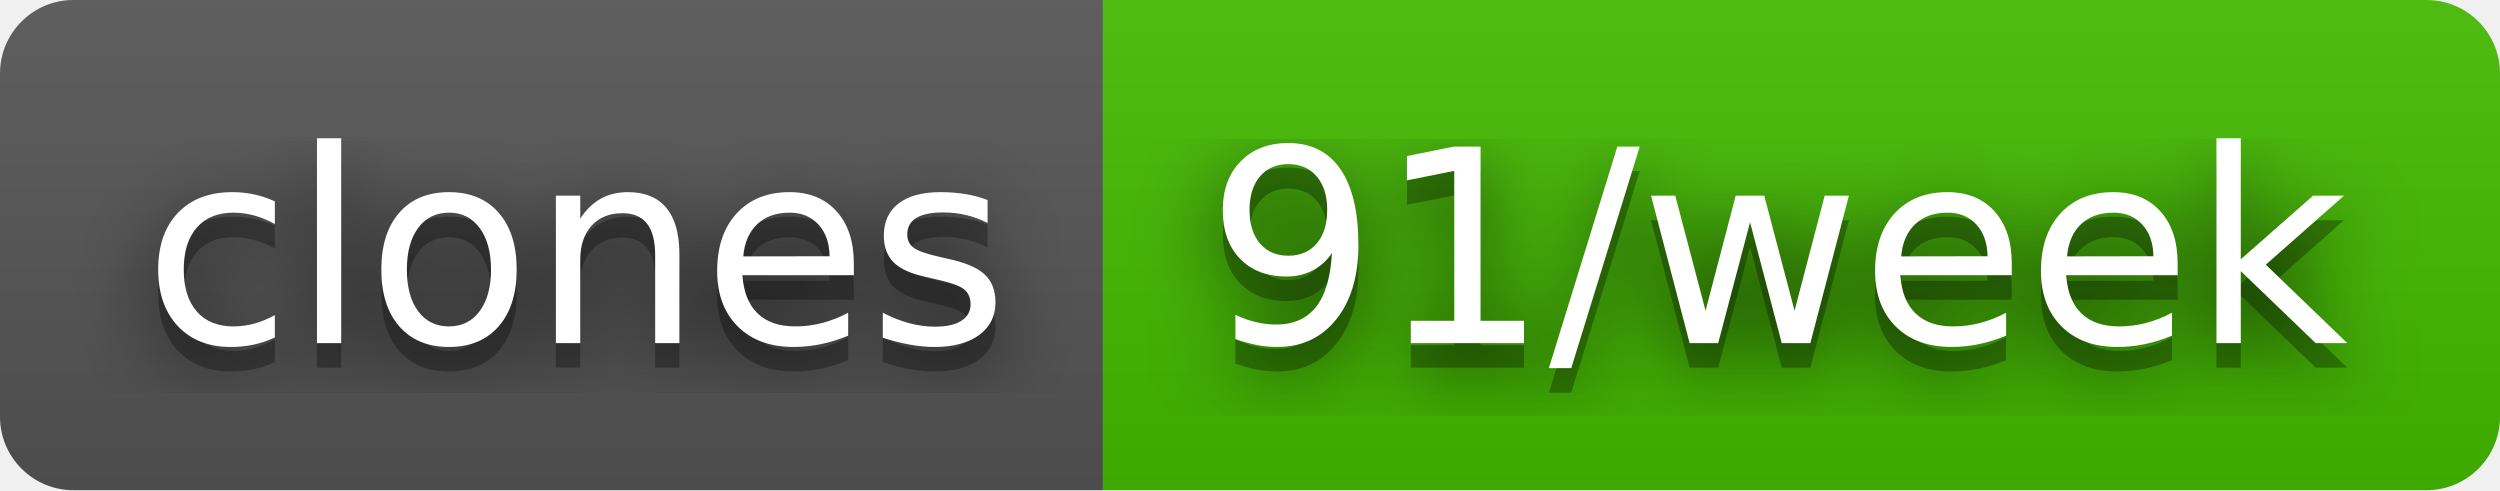
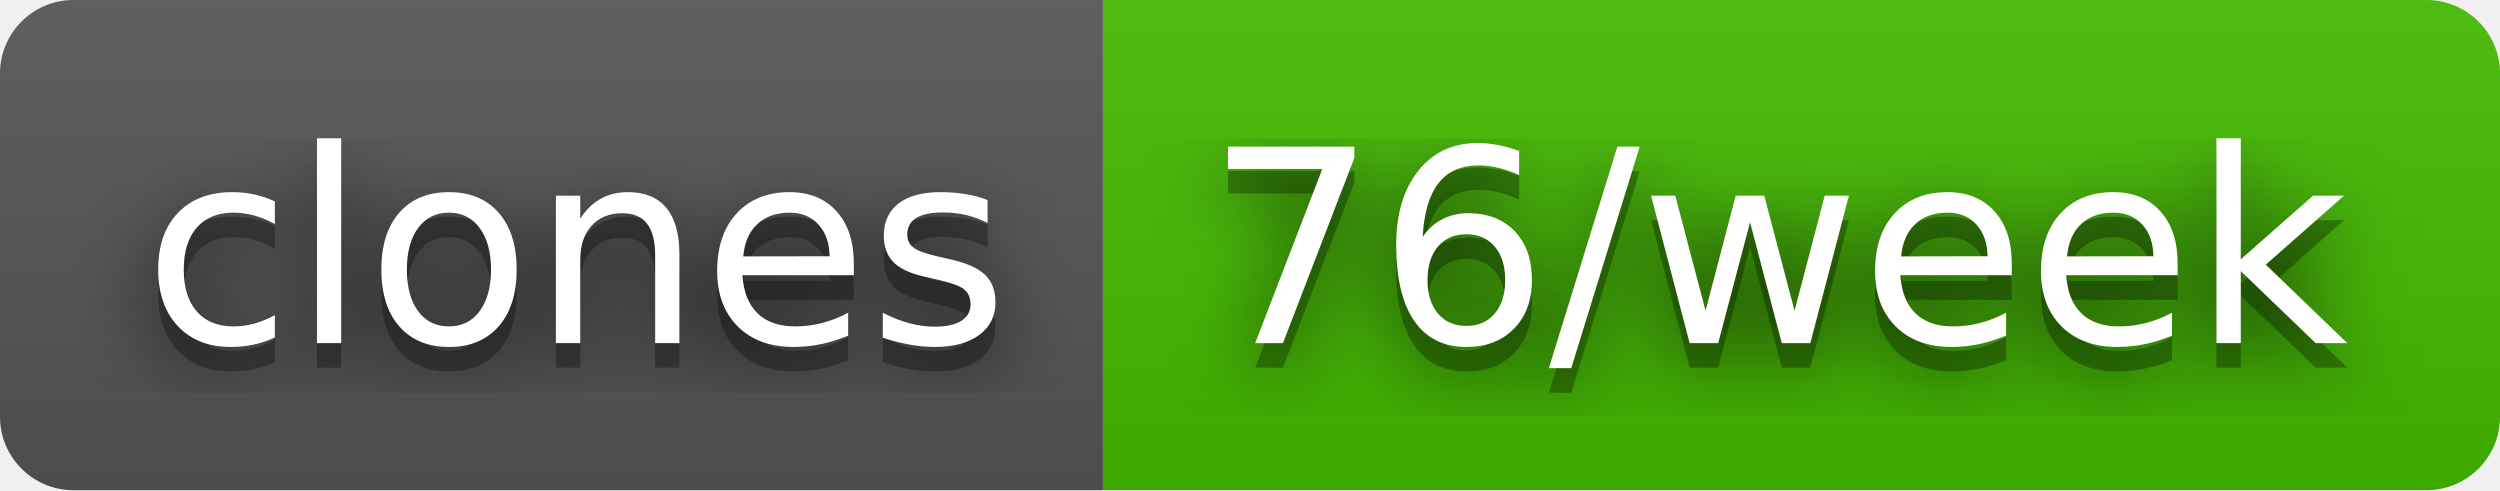
- <svg xmlns="http://www.w3.org/2000/svg" width="102" height="20" role="img" aria-label="clones: 91/week">
+ <svg xmlns="http://www.w3.org/2000/svg" width="102" height="20" role="img" aria-label="clones: 76/week">
  <filter id="blur">
    <feGaussianBlur stdDeviation="16" />
  </filter>
  <linearGradient id="s" x2="0" y2="100%">
    <stop offset="0" stop-color="#bbb" stop-opacity=".1" />
    <stop offset="1" stop-opacity=".1" />
  </linearGradient>
  <clipPath id="r">
    <rect width="102" height="20" rx="3" />
  </clipPath>
  <g clip-path="url(#r)">
    <rect width="45" height="20" fill="#555" />
    <rect x="45" width="57" height="20" fill="#4b0" />
    <rect width="102" height="20" fill="url(#s)" />
  </g>
  <g fill="#fff" text-anchor="middle" font-family="Verdana,Geneva,DejaVu Sans,sans-serif" text-rendering="geometricPrecision" font-size="110">
    <g transform="scale(.1)">
      <g aria-hidden="true" fill="#010101">
        <text x="235" y="150" fill-opacity=".8" filter="url(#blur)" textLength="350">clones</text>
        <text x="235" y="150" fill-opacity=".3" textLength="350">clones</text>
      </g>
      <text x="235" y="140" textLength="350">clones</text>
    </g>
    <g transform="scale(.1)">
      <g aria-hidden="true" fill="#010101">
-         <text x="725" y="150" fill-opacity=".8" filter="url(#blur)" textLength="470">91/week</text>
-         <text x="725" y="150" fill-opacity=".3" textLength="470">91/week</text>
+         <text x="725" y="150" fill-opacity=".8" filter="url(#blur)" textLength="470">76/week</text>
+         <text x="725" y="150" fill-opacity=".3" textLength="470">76/week</text>
      </g>
-       <text x="725" y="140" textLength="470">91/week</text>
+       <text x="725" y="140" textLength="470">76/week</text>
    </g>
  </g>
</svg>
